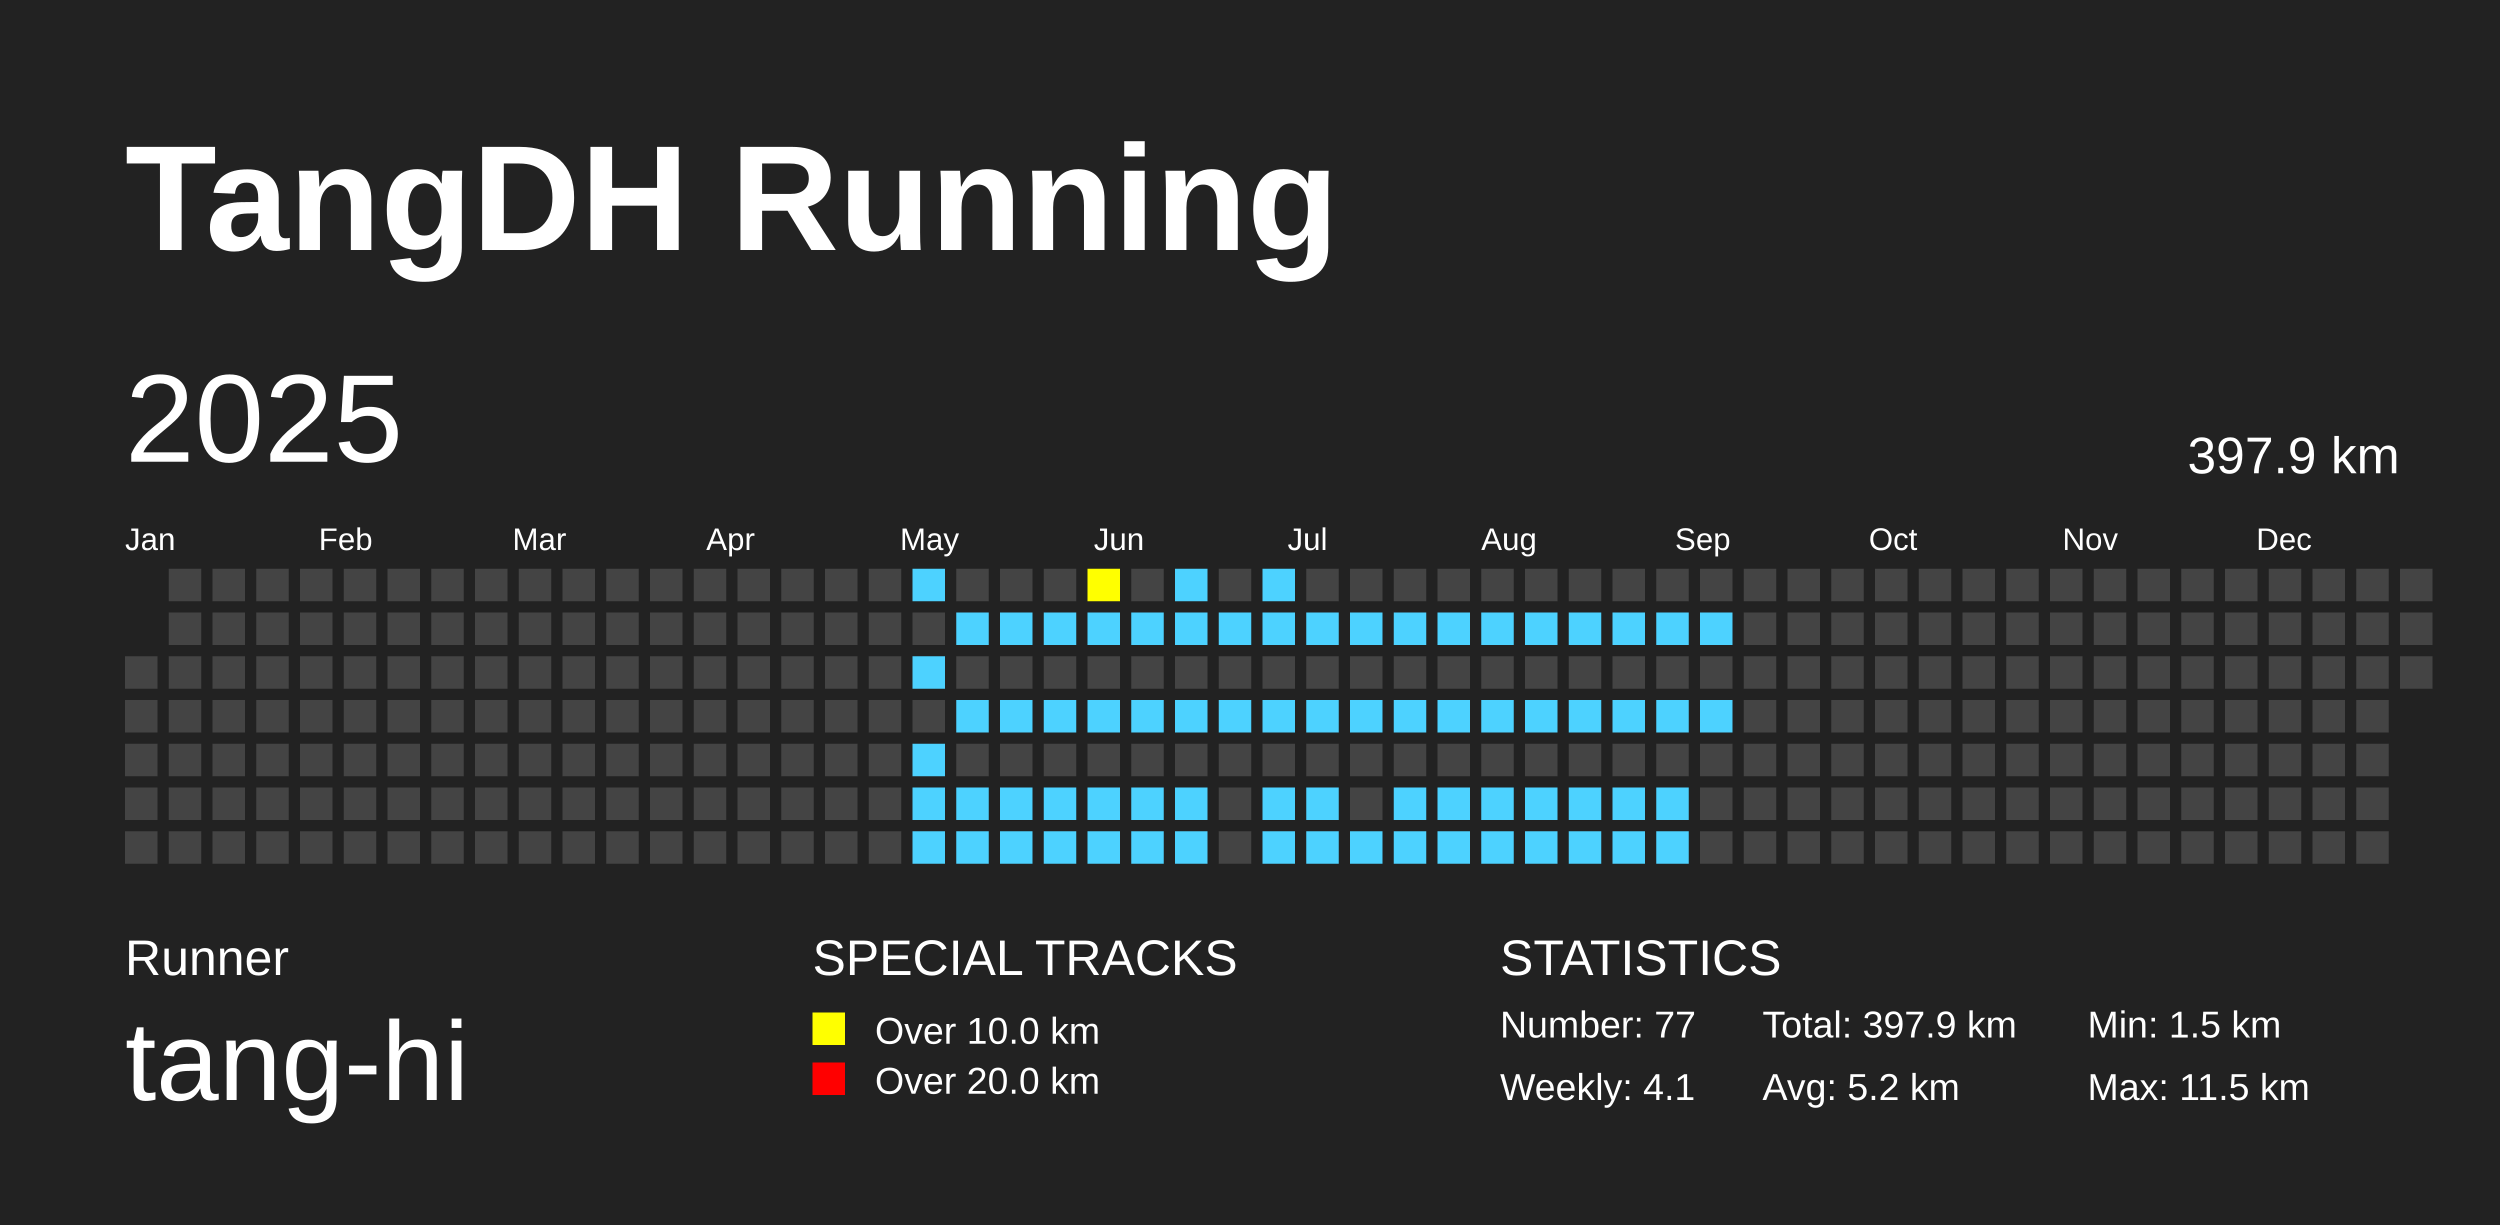
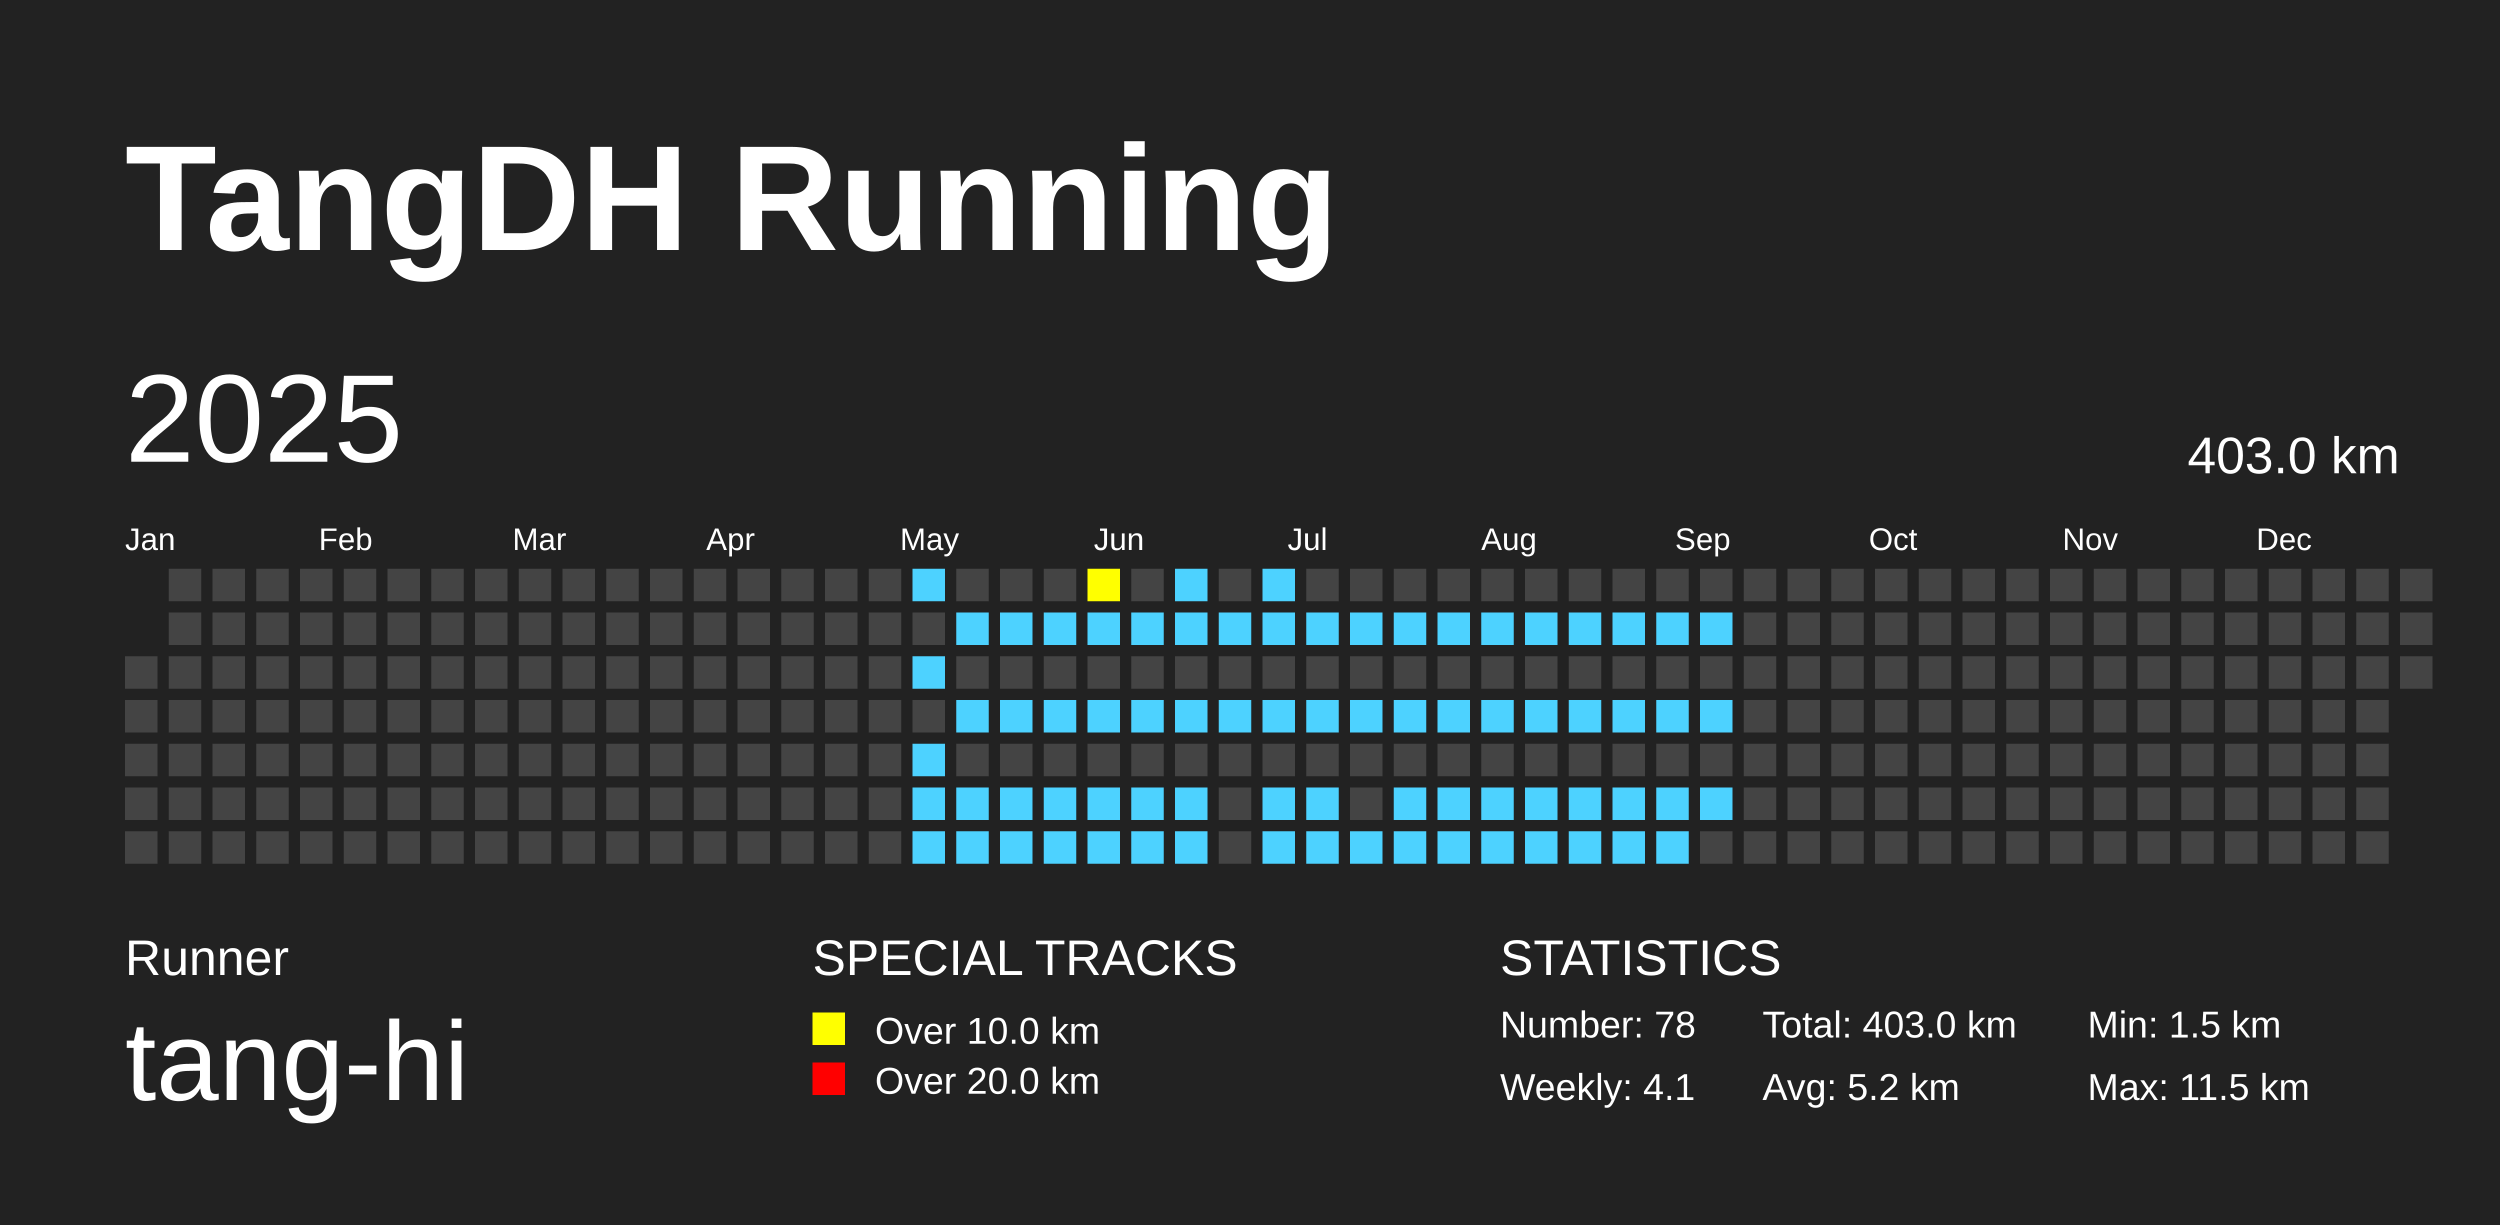
<svg xmlns="http://www.w3.org/2000/svg" baseProfile="full" height="98mm" version="1.1" viewBox="0,0,200,98" width="200mm">
  <defs />
  <rect fill="#222222" height="98" width="200" x="0" y="0" />
  <text fill="#FFFFFF" style="font-size:12px; font-family:Arial; font-weight:bold;" x="10" y="20">TangDH Running</text>
  <text fill="#FFFFFF" style="font-size:4px; font-family:Arial" x="10" y="78">Runner</text>
  <text fill="#FFFFFF" style="font-size:9px; font-family:Arial" x="10" y="88">tang-hi</text>
  <text fill="#FFFFFF" style="font-size:4px; font-family:Arial" x="65" y="78">SPECIAL TRACKS</text>
  <rect fill="yellow" height="2.6" width="2.6" x="65" y="81" />
  <text fill="#FFFFFF" style="font-size:3px; font-family:Arial" x="70" y="83.5">Over 10.0 km</text>
  <rect fill="red" height="2.6" width="2.6" x="65" y="85" />
  <text fill="#FFFFFF" style="font-size:3px; font-family:Arial" x="70" y="87.5">Over 20.0 km</text>
  <text fill="#FFFFFF" style="font-size:4px; font-family:Arial" x="120" y="78">STATISTICS</text>
-   <text fill="#FFFFFF" style="font-size:3px; font-family:Arial" x="120" y="83">Number: 77</text>
+   <text fill="#FFFFFF" style="font-size:3px; font-family:Arial" x="120" y="83">Number: 78</text>
  <text fill="#FFFFFF" style="font-size:3px; font-family:Arial" x="120" y="88">Weekly: 4.1</text>
-   <text fill="#FFFFFF" style="font-size:3px; font-family:Arial" x="141" y="83">Total: 397.9 km</text>
+   <text fill="#FFFFFF" style="font-size:3px; font-family:Arial" x="141" y="83">Total: 403.0 km</text>
  <text fill="#FFFFFF" style="font-size:3px; font-family:Arial" x="141" y="88">Avg: 5.2 km</text>
  <text fill="#FFFFFF" style="font-size:3px; font-family:Arial" x="167" y="83">Min: 1.5 km</text>
  <text fill="#FFFFFF" style="font-size:3px; font-family:Arial" x="167" y="88">Max: 11.5 km</text>
  <text dominant-baseline="hanging" fill="#FFFFFF" style="font-size:10.0px; font-family:Arial;" x="10" y="30">2025</text>
-   <text dominant-baseline="hanging" fill="#FFFFFF" style="font-size:4.125px; font-family:Arial;" x="175" y="35">397.9 km</text>
+   <text dominant-baseline="hanging" fill="#FFFFFF" style="font-size:4.125px; font-family:Arial;" x="175" y="35">403.0 km</text>
  <text fill="#FFFFFF" style="font-size:2.5px; font-family:Arial" x="10.0" y="44">Jan</text>
  <text fill="#FFFFFF" style="font-size:2.5px; font-family:Arial" x="25.5" y="44">Feb</text>
  <text fill="#FFFFFF" style="font-size:2.5px; font-family:Arial" x="41.0" y="44">Mar</text>
  <text fill="#FFFFFF" style="font-size:2.5px; font-family:Arial" x="56.5" y="44">Apr</text>
  <text fill="#FFFFFF" style="font-size:2.5px; font-family:Arial" x="72.0" y="44">May</text>
  <text fill="#FFFFFF" style="font-size:2.5px; font-family:Arial" x="87.5" y="44">Jun</text>
  <text fill="#FFFFFF" style="font-size:2.5px; font-family:Arial" x="103.0" y="44">Jul</text>
  <text fill="#FFFFFF" style="font-size:2.5px; font-family:Arial" x="118.5" y="44">Aug</text>
  <text fill="#FFFFFF" style="font-size:2.5px; font-family:Arial" x="134.0" y="44">Sep</text>
  <text fill="#FFFFFF" style="font-size:2.5px; font-family:Arial" x="149.5" y="44">Oct</text>
  <text fill="#FFFFFF" style="font-size:2.5px; font-family:Arial" x="165.0" y="44">Nov</text>
  <text fill="#FFFFFF" style="font-size:2.5px; font-family:Arial" x="180.5" y="44">Dec</text>
  <rect fill="#444444" height="2.6" width="2.6" x="10.0" y="52.5" />
  <rect fill="#444444" height="2.6" width="2.6" x="10.0" y="56.0" />
  <rect fill="#444444" height="2.6" width="2.6" x="10.0" y="59.5" />
  <rect fill="#444444" height="2.6" width="2.6" x="10.0" y="63.0" />
  <rect fill="#444444" height="2.6" width="2.6" x="10.0" y="66.5" />
  <rect fill="#444444" height="2.6" width="2.6" x="13.5" y="45.5" />
  <rect fill="#444444" height="2.6" width="2.6" x="13.5" y="49.0" />
  <rect fill="#444444" height="2.6" width="2.6" x="13.5" y="52.5" />
  <rect fill="#444444" height="2.6" width="2.6" x="13.5" y="56.0" />
  <rect fill="#444444" height="2.6" width="2.6" x="13.5" y="59.5" />
  <rect fill="#444444" height="2.6" width="2.6" x="13.5" y="63.0" />
  <rect fill="#444444" height="2.6" width="2.6" x="13.5" y="66.5" />
  <rect fill="#444444" height="2.6" width="2.6" x="17.0" y="45.5" />
  <rect fill="#444444" height="2.6" width="2.6" x="17.0" y="49.0" />
  <rect fill="#444444" height="2.6" width="2.6" x="17.0" y="52.5" />
  <rect fill="#444444" height="2.6" width="2.6" x="17.0" y="56.0" />
  <rect fill="#444444" height="2.6" width="2.6" x="17.0" y="59.5" />
  <rect fill="#444444" height="2.6" width="2.6" x="17.0" y="63.0" />
  <rect fill="#444444" height="2.6" width="2.6" x="17.0" y="66.5" />
  <rect fill="#444444" height="2.6" width="2.6" x="20.5" y="45.5" />
  <rect fill="#444444" height="2.6" width="2.6" x="20.5" y="49.0" />
  <rect fill="#444444" height="2.6" width="2.6" x="20.5" y="52.5" />
  <rect fill="#444444" height="2.6" width="2.6" x="20.5" y="56.0" />
  <rect fill="#444444" height="2.6" width="2.6" x="20.5" y="59.5" />
  <rect fill="#444444" height="2.6" width="2.6" x="20.5" y="63.0" />
  <rect fill="#444444" height="2.6" width="2.6" x="20.5" y="66.5" />
  <rect fill="#444444" height="2.6" width="2.6" x="24.0" y="45.5" />
  <rect fill="#444444" height="2.6" width="2.6" x="24.0" y="49.0" />
  <rect fill="#444444" height="2.6" width="2.6" x="24.0" y="52.5" />
  <rect fill="#444444" height="2.6" width="2.6" x="24.0" y="56.0" />
  <rect fill="#444444" height="2.6" width="2.6" x="24.0" y="59.5" />
  <rect fill="#444444" height="2.6" width="2.6" x="24.0" y="63.0" />
  <rect fill="#444444" height="2.6" width="2.6" x="24.0" y="66.5" />
  <rect fill="#444444" height="2.6" width="2.6" x="27.5" y="45.5" />
  <rect fill="#444444" height="2.6" width="2.6" x="27.5" y="49.0" />
  <rect fill="#444444" height="2.6" width="2.6" x="27.5" y="52.5" />
  <rect fill="#444444" height="2.6" width="2.6" x="27.5" y="56.0" />
  <rect fill="#444444" height="2.6" width="2.6" x="27.5" y="59.5" />
  <rect fill="#444444" height="2.6" width="2.6" x="27.5" y="63.0" />
  <rect fill="#444444" height="2.6" width="2.6" x="27.5" y="66.5" />
  <rect fill="#444444" height="2.6" width="2.6" x="31.0" y="45.5" />
  <rect fill="#444444" height="2.6" width="2.6" x="31.0" y="49.0" />
  <rect fill="#444444" height="2.6" width="2.6" x="31.0" y="52.5" />
  <rect fill="#444444" height="2.6" width="2.6" x="31.0" y="56.0" />
  <rect fill="#444444" height="2.6" width="2.6" x="31.0" y="59.5" />
  <rect fill="#444444" height="2.6" width="2.6" x="31.0" y="63.0" />
  <rect fill="#444444" height="2.6" width="2.6" x="31.0" y="66.5" />
  <rect fill="#444444" height="2.6" width="2.6" x="34.5" y="45.5" />
  <rect fill="#444444" height="2.6" width="2.6" x="34.5" y="49.0" />
  <rect fill="#444444" height="2.6" width="2.6" x="34.5" y="52.5" />
  <rect fill="#444444" height="2.6" width="2.6" x="34.5" y="56.0" />
  <rect fill="#444444" height="2.6" width="2.6" x="34.5" y="59.5" />
  <rect fill="#444444" height="2.6" width="2.6" x="34.5" y="63.0" />
  <rect fill="#444444" height="2.6" width="2.6" x="34.5" y="66.5" />
  <rect fill="#444444" height="2.6" width="2.6" x="38.0" y="45.5" />
  <rect fill="#444444" height="2.6" width="2.6" x="38.0" y="49.0" />
  <rect fill="#444444" height="2.6" width="2.6" x="38.0" y="52.5" />
  <rect fill="#444444" height="2.6" width="2.6" x="38.0" y="56.0" />
  <rect fill="#444444" height="2.6" width="2.6" x="38.0" y="59.5" />
  <rect fill="#444444" height="2.6" width="2.6" x="38.0" y="63.0" />
  <rect fill="#444444" height="2.6" width="2.6" x="38.0" y="66.5" />
  <rect fill="#444444" height="2.6" width="2.6" x="41.5" y="45.5" />
  <rect fill="#444444" height="2.6" width="2.6" x="41.5" y="49.0" />
  <rect fill="#444444" height="2.6" width="2.6" x="41.5" y="52.5" />
  <rect fill="#444444" height="2.6" width="2.6" x="41.5" y="56.0" />
  <rect fill="#444444" height="2.6" width="2.6" x="41.5" y="59.5" />
  <rect fill="#444444" height="2.6" width="2.6" x="41.5" y="63.0" />
  <rect fill="#444444" height="2.6" width="2.6" x="41.5" y="66.5" />
  <rect fill="#444444" height="2.6" width="2.6" x="45.0" y="45.5" />
  <rect fill="#444444" height="2.6" width="2.6" x="45.0" y="49.0" />
  <rect fill="#444444" height="2.6" width="2.6" x="45.0" y="52.5" />
  <rect fill="#444444" height="2.6" width="2.6" x="45.0" y="56.0" />
  <rect fill="#444444" height="2.6" width="2.6" x="45.0" y="59.5" />
  <rect fill="#444444" height="2.6" width="2.6" x="45.0" y="63.0" />
  <rect fill="#444444" height="2.6" width="2.6" x="45.0" y="66.5" />
  <rect fill="#444444" height="2.6" width="2.6" x="48.5" y="45.5" />
  <rect fill="#444444" height="2.6" width="2.6" x="48.5" y="49.0" />
  <rect fill="#444444" height="2.6" width="2.6" x="48.5" y="52.5" />
  <rect fill="#444444" height="2.6" width="2.6" x="48.5" y="56.0" />
  <rect fill="#444444" height="2.6" width="2.6" x="48.5" y="59.5" />
  <rect fill="#444444" height="2.6" width="2.6" x="48.5" y="63.0" />
  <rect fill="#444444" height="2.6" width="2.6" x="48.5" y="66.5" />
  <rect fill="#444444" height="2.6" width="2.6" x="52.0" y="45.5" />
  <rect fill="#444444" height="2.6" width="2.6" x="52.0" y="49.0" />
  <rect fill="#444444" height="2.6" width="2.6" x="52.0" y="52.5" />
  <rect fill="#444444" height="2.6" width="2.6" x="52.0" y="56.0" />
  <rect fill="#444444" height="2.6" width="2.6" x="52.0" y="59.5" />
  <rect fill="#444444" height="2.6" width="2.6" x="52.0" y="63.0" />
  <rect fill="#444444" height="2.6" width="2.6" x="52.0" y="66.5" />
  <rect fill="#444444" height="2.6" width="2.6" x="55.5" y="45.5" />
  <rect fill="#444444" height="2.6" width="2.6" x="55.5" y="49.0" />
  <rect fill="#444444" height="2.6" width="2.6" x="55.5" y="52.5" />
  <rect fill="#444444" height="2.6" width="2.6" x="55.5" y="56.0" />
  <rect fill="#444444" height="2.6" width="2.6" x="55.5" y="59.5" />
  <rect fill="#444444" height="2.6" width="2.6" x="55.5" y="63.0" />
  <rect fill="#444444" height="2.6" width="2.6" x="55.5" y="66.5" />
  <rect fill="#444444" height="2.6" width="2.6" x="59.0" y="45.5" />
  <rect fill="#444444" height="2.6" width="2.6" x="59.0" y="49.0" />
  <rect fill="#444444" height="2.6" width="2.6" x="59.0" y="52.5" />
  <rect fill="#444444" height="2.6" width="2.6" x="59.0" y="56.0" />
  <rect fill="#444444" height="2.6" width="2.6" x="59.0" y="59.5" />
  <rect fill="#444444" height="2.6" width="2.6" x="59.0" y="63.0" />
  <rect fill="#444444" height="2.6" width="2.6" x="59.0" y="66.5" />
  <rect fill="#444444" height="2.6" width="2.6" x="62.5" y="45.5" />
  <rect fill="#444444" height="2.6" width="2.6" x="62.5" y="49.0" />
  <rect fill="#444444" height="2.6" width="2.6" x="62.5" y="52.5" />
  <rect fill="#444444" height="2.6" width="2.6" x="62.5" y="56.0" />
  <rect fill="#444444" height="2.6" width="2.6" x="62.5" y="59.5" />
  <rect fill="#444444" height="2.6" width="2.6" x="62.5" y="63.0" />
  <rect fill="#444444" height="2.6" width="2.6" x="62.5" y="66.5" />
  <rect fill="#444444" height="2.6" width="2.6" x="66.0" y="45.5" />
  <rect fill="#444444" height="2.6" width="2.6" x="66.0" y="49.0" />
  <rect fill="#444444" height="2.6" width="2.6" x="66.0" y="52.5" />
  <rect fill="#444444" height="2.6" width="2.6" x="66.0" y="56.0" />
  <rect fill="#444444" height="2.6" width="2.6" x="66.0" y="59.5" />
  <rect fill="#444444" height="2.6" width="2.6" x="66.0" y="63.0" />
  <rect fill="#444444" height="2.6" width="2.6" x="66.0" y="66.5" />
  <rect fill="#444444" height="2.6" width="2.6" x="69.5" y="45.5" />
  <rect fill="#444444" height="2.6" width="2.6" x="69.5" y="49.0" />
  <rect fill="#444444" height="2.6" width="2.6" x="69.5" y="52.5" />
  <rect fill="#444444" height="2.6" width="2.6" x="69.5" y="56.0" />
  <rect fill="#444444" height="2.6" width="2.6" x="69.5" y="59.5" />
  <rect fill="#444444" height="2.6" width="2.6" x="69.5" y="63.0" />
  <rect fill="#444444" height="2.6" width="2.6" x="69.5" y="66.5" />
  <rect fill="#4DD2FF" height="2.6" width="2.6" x="73.0" y="45.5" />
  <rect fill="#444444" height="2.6" width="2.6" x="73.0" y="49.0" />
  <rect fill="#4DD2FF" height="2.6" width="2.6" x="73.0" y="52.5" />
  <rect fill="#444444" height="2.6" width="2.6" x="73.0" y="56.0" />
  <rect fill="#4DD2FF" height="2.6" width="2.6" x="73.0" y="59.5" />
  <rect fill="#4DD2FF" height="2.6" width="2.6" x="73.0" y="63.0" />
  <rect fill="#4DD2FF" height="2.6" width="2.6" x="73.0" y="66.5" />
  <rect fill="#444444" height="2.6" width="2.6" x="76.5" y="45.5" />
  <rect fill="#4DD2FF" height="2.6" width="2.6" x="76.5" y="49.0" />
  <rect fill="#444444" height="2.6" width="2.6" x="76.5" y="52.5" />
  <rect fill="#4DD2FF" height="2.6" width="2.6" x="76.5" y="56.0" />
  <rect fill="#444444" height="2.6" width="2.6" x="76.5" y="59.5" />
  <rect fill="#4DD2FF" height="2.6" width="2.6" x="76.5" y="63.0" />
  <rect fill="#4DD2FF" height="2.6" width="2.6" x="76.5" y="66.5" />
  <rect fill="#444444" height="2.6" width="2.6" x="80.0" y="45.5" />
  <rect fill="#4DD2FF" height="2.6" width="2.6" x="80.0" y="49.0" />
  <rect fill="#444444" height="2.6" width="2.6" x="80.0" y="52.5" />
  <rect fill="#4DD2FF" height="2.6" width="2.6" x="80.0" y="56.0" />
  <rect fill="#444444" height="2.6" width="2.6" x="80.0" y="59.5" />
  <rect fill="#4DD2FF" height="2.6" width="2.6" x="80.0" y="63.0" />
  <rect fill="#4DD2FF" height="2.6" width="2.6" x="80.0" y="66.5" />
  <rect fill="#444444" height="2.6" width="2.6" x="83.5" y="45.5" />
  <rect fill="#4DD2FF" height="2.6" width="2.6" x="83.5" y="49.0" />
  <rect fill="#444444" height="2.6" width="2.6" x="83.5" y="52.5" />
  <rect fill="#4DD2FF" height="2.6" width="2.6" x="83.5" y="56.0" />
  <rect fill="#444444" height="2.6" width="2.6" x="83.5" y="59.5" />
  <rect fill="#4DD2FF" height="2.6" width="2.6" x="83.5" y="63.0" />
  <rect fill="#4DD2FF" height="2.6" width="2.6" x="83.5" y="66.5" />
  <rect fill="yellow" height="2.6" width="2.6" x="87.0" y="45.5" />
  <rect fill="#4DD2FF" height="2.6" width="2.6" x="87.0" y="49.0" />
  <rect fill="#444444" height="2.6" width="2.6" x="87.0" y="52.5" />
  <rect fill="#4DD2FF" height="2.6" width="2.6" x="87.0" y="56.0" />
  <rect fill="#444444" height="2.6" width="2.6" x="87.0" y="59.5" />
  <rect fill="#4DD2FF" height="2.6" width="2.6" x="87.0" y="63.0" />
  <rect fill="#4DD2FF" height="2.6" width="2.6" x="87.0" y="66.5" />
  <rect fill="#444444" height="2.6" width="2.6" x="90.5" y="45.5" />
  <rect fill="#4DD2FF" height="2.6" width="2.6" x="90.5" y="49.0" />
  <rect fill="#444444" height="2.6" width="2.6" x="90.5" y="52.5" />
  <rect fill="#4DD2FF" height="2.6" width="2.6" x="90.5" y="56.0" />
  <rect fill="#444444" height="2.6" width="2.6" x="90.5" y="59.5" />
  <rect fill="#4DD2FF" height="2.6" width="2.6" x="90.5" y="63.0" />
  <rect fill="#4DD2FF" height="2.6" width="2.6" x="90.5" y="66.5" />
  <rect fill="#4DD2FF" height="2.6" width="2.6" x="94.0" y="45.5" />
  <rect fill="#4DD2FF" height="2.6" width="2.6" x="94.0" y="49.0" />
  <rect fill="#444444" height="2.6" width="2.6" x="94.0" y="52.5" />
  <rect fill="#4DD2FF" height="2.6" width="2.6" x="94.0" y="56.0" />
  <rect fill="#444444" height="2.6" width="2.6" x="94.0" y="59.5" />
  <rect fill="#4DD2FF" height="2.6" width="2.6" x="94.0" y="63.0" />
  <rect fill="#4DD2FF" height="2.6" width="2.6" x="94.0" y="66.5" />
  <rect fill="#444444" height="2.6" width="2.6" x="97.5" y="45.5" />
  <rect fill="#4DD2FF" height="2.6" width="2.6" x="97.5" y="49.0" />
  <rect fill="#444444" height="2.6" width="2.6" x="97.5" y="52.5" />
  <rect fill="#4DD2FF" height="2.6" width="2.6" x="97.5" y="56.0" />
  <rect fill="#444444" height="2.6" width="2.6" x="97.5" y="59.5" />
  <rect fill="#444444" height="2.6" width="2.6" x="97.5" y="63.0" />
  <rect fill="#444444" height="2.6" width="2.6" x="97.5" y="66.5" />
  <rect fill="#4DD2FF" height="2.6" width="2.6" x="101.0" y="45.5" />
  <rect fill="#4DD2FF" height="2.6" width="2.6" x="101.0" y="49.0" />
  <rect fill="#444444" height="2.6" width="2.6" x="101.0" y="52.5" />
  <rect fill="#4DD2FF" height="2.6" width="2.6" x="101.0" y="56.0" />
  <rect fill="#444444" height="2.6" width="2.6" x="101.0" y="59.5" />
  <rect fill="#4DD2FF" height="2.6" width="2.6" x="101.0" y="63.0" />
  <rect fill="#4DD2FF" height="2.6" width="2.6" x="101.0" y="66.5" />
  <rect fill="#444444" height="2.6" width="2.6" x="104.5" y="45.5" />
  <rect fill="#4DD2FF" height="2.6" width="2.6" x="104.5" y="49.0" />
  <rect fill="#444444" height="2.6" width="2.6" x="104.5" y="52.5" />
  <rect fill="#4DD2FF" height="2.6" width="2.6" x="104.5" y="56.0" />
  <rect fill="#444444" height="2.6" width="2.6" x="104.5" y="59.5" />
  <rect fill="#4DD2FF" height="2.6" width="2.6" x="104.5" y="63.0" />
  <rect fill="#4DD2FF" height="2.6" width="2.6" x="104.5" y="66.5" />
  <rect fill="#444444" height="2.6" width="2.6" x="108.0" y="45.5" />
  <rect fill="#4DD2FF" height="2.6" width="2.6" x="108.0" y="49.0" />
  <rect fill="#444444" height="2.6" width="2.6" x="108.0" y="52.5" />
  <rect fill="#4DD2FF" height="2.6" width="2.6" x="108.0" y="56.0" />
  <rect fill="#444444" height="2.6" width="2.6" x="108.0" y="59.5" />
  <rect fill="#444444" height="2.6" width="2.6" x="108.0" y="63.0" />
  <rect fill="#4DD2FF" height="2.6" width="2.6" x="108.0" y="66.5" />
  <rect fill="#444444" height="2.6" width="2.6" x="111.5" y="45.5" />
  <rect fill="#4DD2FF" height="2.6" width="2.6" x="111.5" y="49.0" />
  <rect fill="#444444" height="2.6" width="2.6" x="111.5" y="52.5" />
  <rect fill="#4DD2FF" height="2.6" width="2.6" x="111.5" y="56.0" />
  <rect fill="#444444" height="2.6" width="2.6" x="111.5" y="59.5" />
  <rect fill="#4DD2FF" height="2.6" width="2.6" x="111.5" y="63.0" />
  <rect fill="#4DD2FF" height="2.6" width="2.6" x="111.5" y="66.5" />
  <rect fill="#444444" height="2.6" width="2.6" x="115.0" y="45.5" />
  <rect fill="#4DD2FF" height="2.6" width="2.6" x="115.0" y="49.0" />
  <rect fill="#444444" height="2.6" width="2.6" x="115.0" y="52.5" />
  <rect fill="#4DD2FF" height="2.6" width="2.6" x="115.0" y="56.0" />
  <rect fill="#444444" height="2.6" width="2.6" x="115.0" y="59.5" />
  <rect fill="#4DD2FF" height="2.6" width="2.6" x="115.0" y="63.0" />
  <rect fill="#4DD2FF" height="2.6" width="2.6" x="115.0" y="66.5" />
  <rect fill="#444444" height="2.6" width="2.6" x="118.5" y="45.5" />
  <rect fill="#4DD2FF" height="2.6" width="2.6" x="118.5" y="49.0" />
  <rect fill="#444444" height="2.6" width="2.6" x="118.5" y="52.5" />
  <rect fill="#4DD2FF" height="2.6" width="2.6" x="118.5" y="56.0" />
  <rect fill="#444444" height="2.6" width="2.6" x="118.5" y="59.5" />
  <rect fill="#4DD2FF" height="2.6" width="2.6" x="118.5" y="63.0" />
  <rect fill="#4DD2FF" height="2.6" width="2.6" x="118.5" y="66.5" />
  <rect fill="#444444" height="2.6" width="2.6" x="122.0" y="45.5" />
  <rect fill="#4DD2FF" height="2.6" width="2.6" x="122.0" y="49.0" />
  <rect fill="#444444" height="2.6" width="2.6" x="122.0" y="52.5" />
  <rect fill="#4DD2FF" height="2.6" width="2.6" x="122.0" y="56.0" />
  <rect fill="#444444" height="2.6" width="2.6" x="122.0" y="59.5" />
  <rect fill="#4DD2FF" height="2.6" width="2.6" x="122.0" y="63.0" />
  <rect fill="#4DD2FF" height="2.6" width="2.6" x="122.0" y="66.5" />
  <rect fill="#444444" height="2.6" width="2.6" x="125.5" y="45.5" />
  <rect fill="#4DD2FF" height="2.6" width="2.6" x="125.5" y="49.0" />
  <rect fill="#444444" height="2.6" width="2.6" x="125.5" y="52.5" />
  <rect fill="#4DD2FF" height="2.6" width="2.6" x="125.5" y="56.0" />
  <rect fill="#444444" height="2.6" width="2.6" x="125.5" y="59.5" />
  <rect fill="#4DD2FF" height="2.6" width="2.6" x="125.5" y="63.0" />
  <rect fill="#4DD2FF" height="2.6" width="2.6" x="125.5" y="66.5" />
  <rect fill="#444444" height="2.6" width="2.6" x="129.0" y="45.5" />
  <rect fill="#4DD2FF" height="2.6" width="2.6" x="129.0" y="49.0" />
  <rect fill="#444444" height="2.6" width="2.6" x="129.0" y="52.5" />
  <rect fill="#4DD2FF" height="2.6" width="2.6" x="129.0" y="56.0" />
  <rect fill="#444444" height="2.6" width="2.6" x="129.0" y="59.5" />
  <rect fill="#4DD2FF" height="2.6" width="2.6" x="129.0" y="63.0" />
  <rect fill="#4DD2FF" height="2.6" width="2.6" x="129.0" y="66.5" />
  <rect fill="#444444" height="2.6" width="2.6" x="132.5" y="45.5" />
  <rect fill="#4DD2FF" height="2.6" width="2.6" x="132.5" y="49.0" />
  <rect fill="#444444" height="2.6" width="2.6" x="132.5" y="52.5" />
  <rect fill="#4DD2FF" height="2.6" width="2.6" x="132.5" y="56.0" />
  <rect fill="#444444" height="2.6" width="2.6" x="132.5" y="59.5" />
  <rect fill="#4DD2FF" height="2.6" width="2.6" x="132.5" y="63.0" />
  <rect fill="#4DD2FF" height="2.6" width="2.6" x="132.5" y="66.5" />
  <rect fill="#444444" height="2.6" width="2.6" x="136.0" y="45.5" />
  <rect fill="#4DD2FF" height="2.6" width="2.6" x="136.0" y="49.0" />
  <rect fill="#444444" height="2.6" width="2.6" x="136.0" y="52.5" />
  <rect fill="#4DD2FF" height="2.6" width="2.6" x="136.0" y="56.0" />
  <rect fill="#444444" height="2.6" width="2.6" x="136.0" y="59.5" />
-   <rect fill="#444444" height="2.6" width="2.6" x="136.0" y="63.0" />
+   <rect fill="#4DD2FF" height="2.6" width="2.6" x="136.0" y="63.0" />
  <rect fill="#444444" height="2.6" width="2.6" x="136.0" y="66.5" />
  <rect fill="#444444" height="2.6" width="2.6" x="139.5" y="45.5" />
  <rect fill="#444444" height="2.6" width="2.6" x="139.5" y="49.0" />
  <rect fill="#444444" height="2.6" width="2.6" x="139.5" y="52.5" />
  <rect fill="#444444" height="2.6" width="2.6" x="139.5" y="56.0" />
  <rect fill="#444444" height="2.6" width="2.6" x="139.5" y="59.5" />
  <rect fill="#444444" height="2.6" width="2.6" x="139.5" y="63.0" />
  <rect fill="#444444" height="2.6" width="2.6" x="139.5" y="66.5" />
  <rect fill="#444444" height="2.6" width="2.6" x="143.0" y="45.5" />
  <rect fill="#444444" height="2.6" width="2.6" x="143.0" y="49.0" />
  <rect fill="#444444" height="2.6" width="2.6" x="143.0" y="52.5" />
  <rect fill="#444444" height="2.6" width="2.6" x="143.0" y="56.0" />
  <rect fill="#444444" height="2.6" width="2.6" x="143.0" y="59.5" />
  <rect fill="#444444" height="2.6" width="2.6" x="143.0" y="63.0" />
  <rect fill="#444444" height="2.6" width="2.6" x="143.0" y="66.5" />
  <rect fill="#444444" height="2.6" width="2.6" x="146.5" y="45.5" />
  <rect fill="#444444" height="2.6" width="2.6" x="146.5" y="49.0" />
  <rect fill="#444444" height="2.6" width="2.6" x="146.5" y="52.5" />
  <rect fill="#444444" height="2.6" width="2.6" x="146.5" y="56.0" />
  <rect fill="#444444" height="2.6" width="2.6" x="146.5" y="59.5" />
  <rect fill="#444444" height="2.6" width="2.6" x="146.5" y="63.0" />
  <rect fill="#444444" height="2.6" width="2.6" x="146.5" y="66.5" />
  <rect fill="#444444" height="2.6" width="2.6" x="150.0" y="45.5" />
  <rect fill="#444444" height="2.6" width="2.6" x="150.0" y="49.0" />
  <rect fill="#444444" height="2.6" width="2.6" x="150.0" y="52.5" />
  <rect fill="#444444" height="2.6" width="2.6" x="150.0" y="56.0" />
  <rect fill="#444444" height="2.6" width="2.6" x="150.0" y="59.5" />
  <rect fill="#444444" height="2.6" width="2.6" x="150.0" y="63.0" />
  <rect fill="#444444" height="2.6" width="2.6" x="150.0" y="66.5" />
  <rect fill="#444444" height="2.6" width="2.6" x="153.5" y="45.5" />
  <rect fill="#444444" height="2.6" width="2.6" x="153.5" y="49.0" />
  <rect fill="#444444" height="2.6" width="2.6" x="153.5" y="52.5" />
  <rect fill="#444444" height="2.6" width="2.6" x="153.5" y="56.0" />
  <rect fill="#444444" height="2.6" width="2.6" x="153.5" y="59.5" />
  <rect fill="#444444" height="2.6" width="2.6" x="153.5" y="63.0" />
  <rect fill="#444444" height="2.6" width="2.6" x="153.5" y="66.5" />
  <rect fill="#444444" height="2.6" width="2.6" x="157.0" y="45.5" />
  <rect fill="#444444" height="2.6" width="2.6" x="157.0" y="49.0" />
  <rect fill="#444444" height="2.6" width="2.6" x="157.0" y="52.5" />
  <rect fill="#444444" height="2.6" width="2.6" x="157.0" y="56.0" />
  <rect fill="#444444" height="2.6" width="2.6" x="157.0" y="59.5" />
  <rect fill="#444444" height="2.6" width="2.6" x="157.0" y="63.0" />
  <rect fill="#444444" height="2.6" width="2.6" x="157.0" y="66.5" />
  <rect fill="#444444" height="2.6" width="2.6" x="160.5" y="45.5" />
  <rect fill="#444444" height="2.6" width="2.6" x="160.5" y="49.0" />
  <rect fill="#444444" height="2.6" width="2.6" x="160.5" y="52.5" />
  <rect fill="#444444" height="2.6" width="2.6" x="160.5" y="56.0" />
  <rect fill="#444444" height="2.6" width="2.6" x="160.5" y="59.5" />
  <rect fill="#444444" height="2.6" width="2.6" x="160.5" y="63.0" />
  <rect fill="#444444" height="2.6" width="2.6" x="160.5" y="66.5" />
  <rect fill="#444444" height="2.6" width="2.6" x="164.0" y="45.5" />
  <rect fill="#444444" height="2.6" width="2.6" x="164.0" y="49.0" />
  <rect fill="#444444" height="2.6" width="2.6" x="164.0" y="52.5" />
  <rect fill="#444444" height="2.6" width="2.6" x="164.0" y="56.0" />
  <rect fill="#444444" height="2.6" width="2.6" x="164.0" y="59.5" />
  <rect fill="#444444" height="2.6" width="2.6" x="164.0" y="63.0" />
  <rect fill="#444444" height="2.6" width="2.6" x="164.0" y="66.5" />
  <rect fill="#444444" height="2.6" width="2.6" x="167.5" y="45.5" />
  <rect fill="#444444" height="2.6" width="2.6" x="167.5" y="49.0" />
  <rect fill="#444444" height="2.6" width="2.6" x="167.5" y="52.5" />
  <rect fill="#444444" height="2.6" width="2.6" x="167.5" y="56.0" />
  <rect fill="#444444" height="2.6" width="2.6" x="167.5" y="59.5" />
  <rect fill="#444444" height="2.6" width="2.6" x="167.5" y="63.0" />
  <rect fill="#444444" height="2.6" width="2.6" x="167.5" y="66.5" />
  <rect fill="#444444" height="2.6" width="2.6" x="171.0" y="45.5" />
  <rect fill="#444444" height="2.6" width="2.6" x="171.0" y="49.0" />
  <rect fill="#444444" height="2.6" width="2.6" x="171.0" y="52.5" />
  <rect fill="#444444" height="2.6" width="2.6" x="171.0" y="56.0" />
  <rect fill="#444444" height="2.6" width="2.6" x="171.0" y="59.5" />
  <rect fill="#444444" height="2.6" width="2.6" x="171.0" y="63.0" />
  <rect fill="#444444" height="2.6" width="2.6" x="171.0" y="66.5" />
  <rect fill="#444444" height="2.6" width="2.6" x="174.5" y="45.5" />
  <rect fill="#444444" height="2.6" width="2.6" x="174.5" y="49.0" />
  <rect fill="#444444" height="2.6" width="2.6" x="174.5" y="52.5" />
  <rect fill="#444444" height="2.6" width="2.6" x="174.5" y="56.0" />
  <rect fill="#444444" height="2.6" width="2.6" x="174.5" y="59.5" />
  <rect fill="#444444" height="2.6" width="2.6" x="174.5" y="63.0" />
  <rect fill="#444444" height="2.6" width="2.6" x="174.5" y="66.5" />
  <rect fill="#444444" height="2.6" width="2.6" x="178.0" y="45.5" />
  <rect fill="#444444" height="2.6" width="2.6" x="178.0" y="49.0" />
  <rect fill="#444444" height="2.6" width="2.6" x="178.0" y="52.5" />
  <rect fill="#444444" height="2.6" width="2.6" x="178.0" y="56.0" />
  <rect fill="#444444" height="2.6" width="2.6" x="178.0" y="59.5" />
  <rect fill="#444444" height="2.6" width="2.6" x="178.0" y="63.0" />
  <rect fill="#444444" height="2.6" width="2.6" x="178.0" y="66.5" />
  <rect fill="#444444" height="2.6" width="2.6" x="181.5" y="45.5" />
  <rect fill="#444444" height="2.6" width="2.6" x="181.5" y="49.0" />
  <rect fill="#444444" height="2.6" width="2.6" x="181.5" y="52.5" />
  <rect fill="#444444" height="2.6" width="2.6" x="181.5" y="56.0" />
  <rect fill="#444444" height="2.6" width="2.6" x="181.5" y="59.5" />
  <rect fill="#444444" height="2.6" width="2.6" x="181.5" y="63.0" />
  <rect fill="#444444" height="2.6" width="2.6" x="181.5" y="66.5" />
  <rect fill="#444444" height="2.6" width="2.6" x="185.0" y="45.5" />
  <rect fill="#444444" height="2.6" width="2.6" x="185.0" y="49.0" />
  <rect fill="#444444" height="2.6" width="2.6" x="185.0" y="52.5" />
  <rect fill="#444444" height="2.6" width="2.6" x="185.0" y="56.0" />
  <rect fill="#444444" height="2.6" width="2.6" x="185.0" y="59.5" />
  <rect fill="#444444" height="2.6" width="2.6" x="185.0" y="63.0" />
  <rect fill="#444444" height="2.6" width="2.6" x="185.0" y="66.5" />
  <rect fill="#444444" height="2.6" width="2.6" x="188.5" y="45.5" />
  <rect fill="#444444" height="2.6" width="2.6" x="188.5" y="49.0" />
  <rect fill="#444444" height="2.6" width="2.6" x="188.5" y="52.5" />
  <rect fill="#444444" height="2.6" width="2.6" x="188.5" y="56.0" />
  <rect fill="#444444" height="2.6" width="2.6" x="188.5" y="59.5" />
  <rect fill="#444444" height="2.6" width="2.6" x="188.5" y="63.0" />
  <rect fill="#444444" height="2.6" width="2.6" x="188.5" y="66.5" />
  <rect fill="#444444" height="2.6" width="2.6" x="192.0" y="45.5" />
  <rect fill="#444444" height="2.6" width="2.6" x="192.0" y="49.0" />
  <rect fill="#444444" height="2.6" width="2.6" x="192.0" y="52.5" />
</svg>
